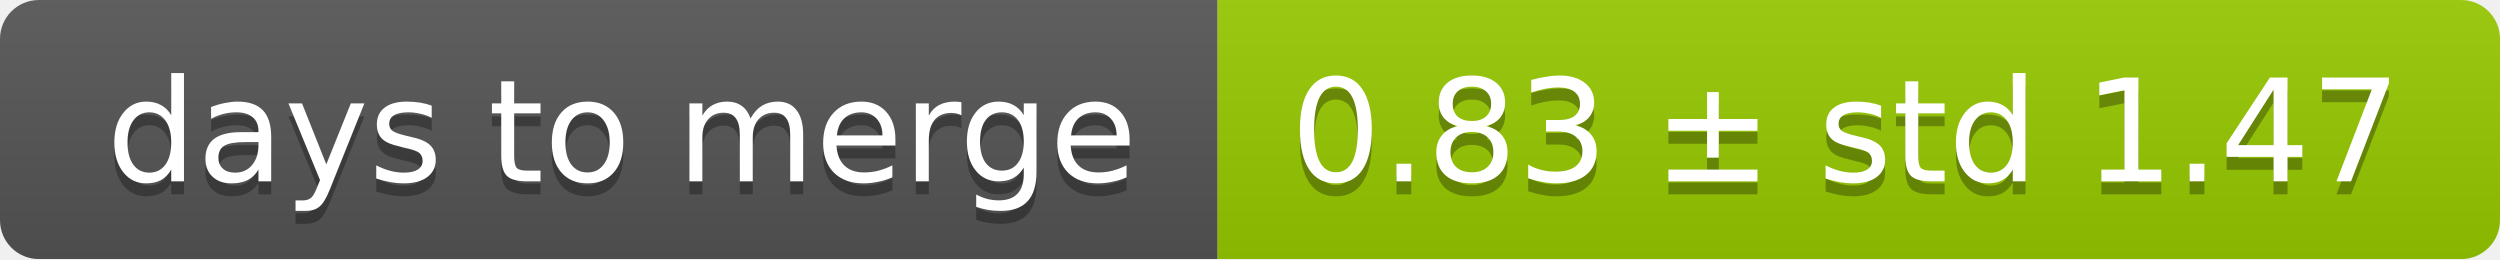
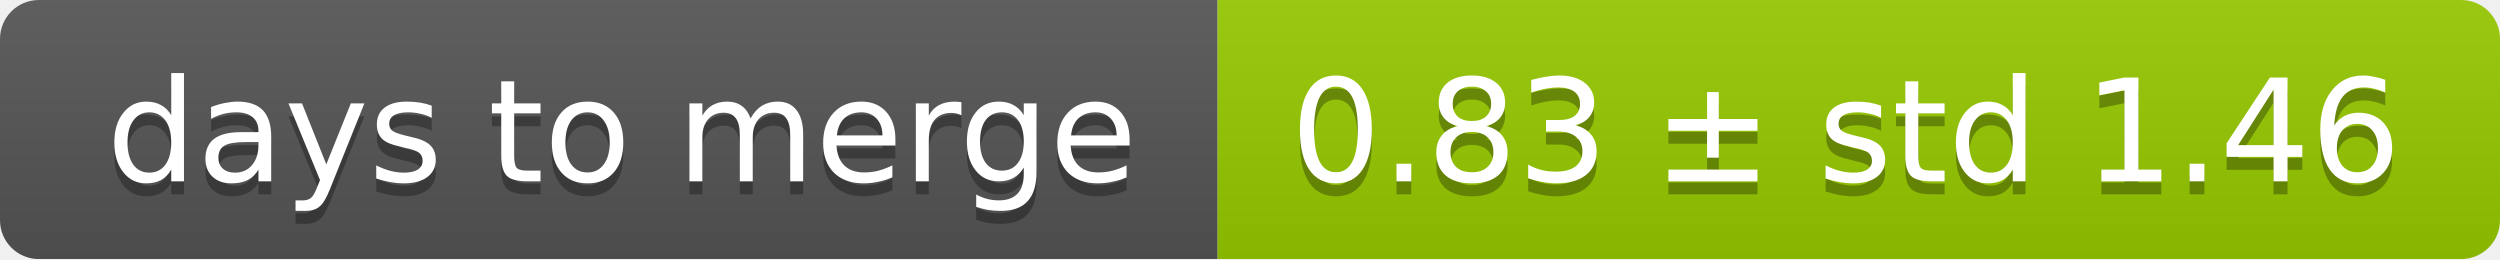
<svg xmlns="http://www.w3.org/2000/svg" width="193" height="20">
  <linearGradient id="smooth" x2="0" y2="100%">
    <stop offset="0" stop-color="#bbb" stop-opacity=".1" />
    <stop offset="1" stop-opacity=".1" />
  </linearGradient>
  <mask id="round">
    <rect width="193" height="20" rx="3" fill="#fff" />
  </mask>
  <g mask="url(#round)">
    <rect width="94" height="20" fill="#555" />
    <rect x="94" width="99" height="20" fill="#97ca00" />
    <rect width="193" height="20" fill="url(#smooth)" />
  </g>
  <g fill="#fff" text-anchor="middle" font-family="DejaVu Sans,Verdana,Geneva,sans-serif" font-size="11">
    <text x="48" y="15" fill="#010101" fill-opacity=".3">days to merge</text>
    <text x="48" y="14">days to merge</text>
-     <text x="142.5" y="15" fill="#010101" fill-opacity=".3">0.83 ± std 1.47</text>
-     <text x="142.5" y="14">0.83 ± std 1.47</text>
+     <text x="142.5" y="15" fill="#010101" fill-opacity=".3">0.83 ± std 1.46</text>
+     <text x="142.5" y="14">0.83 ± std 1.46</text>
  </g>
</svg>
